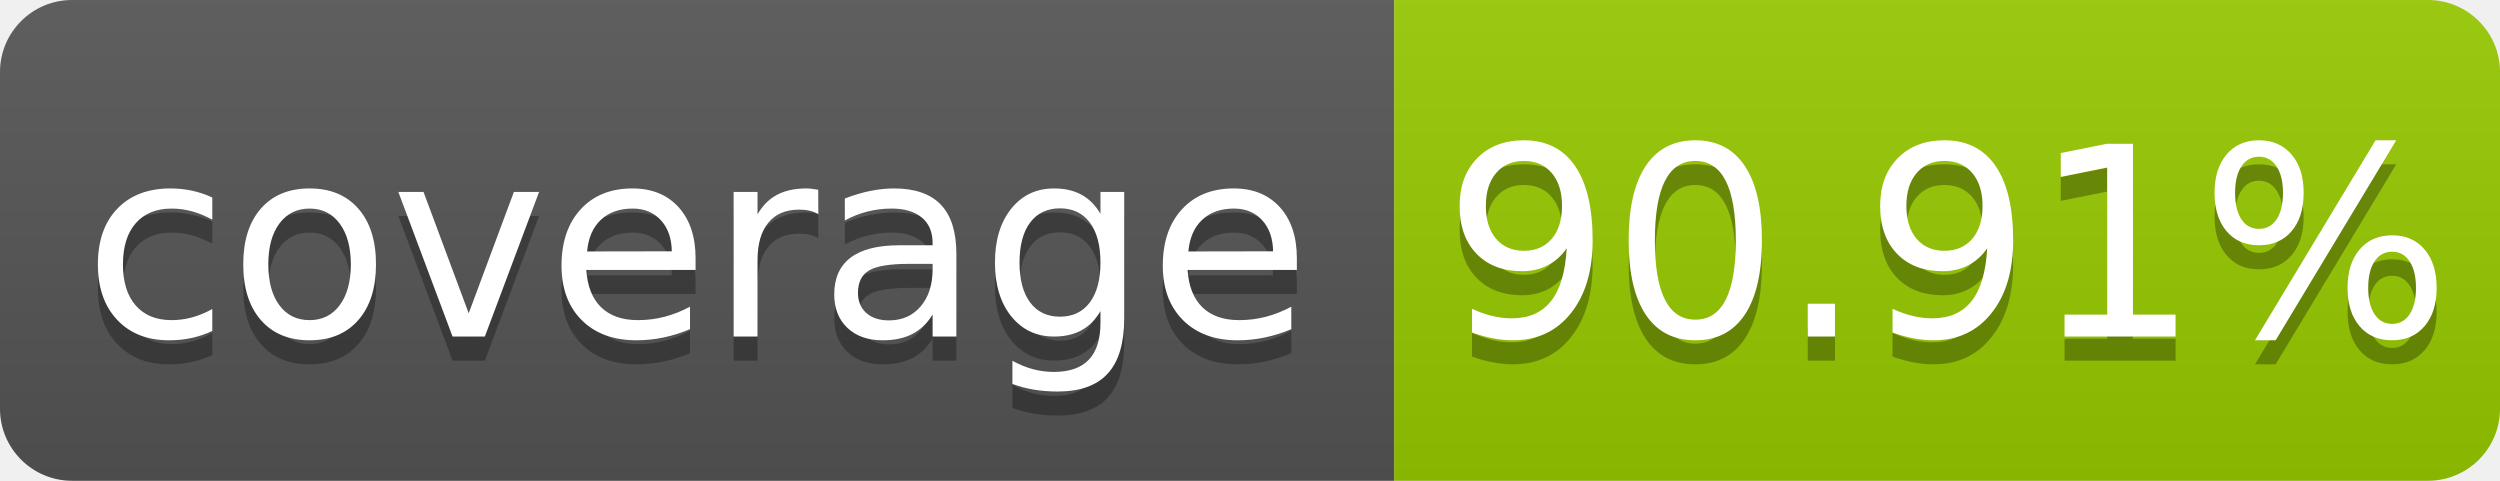
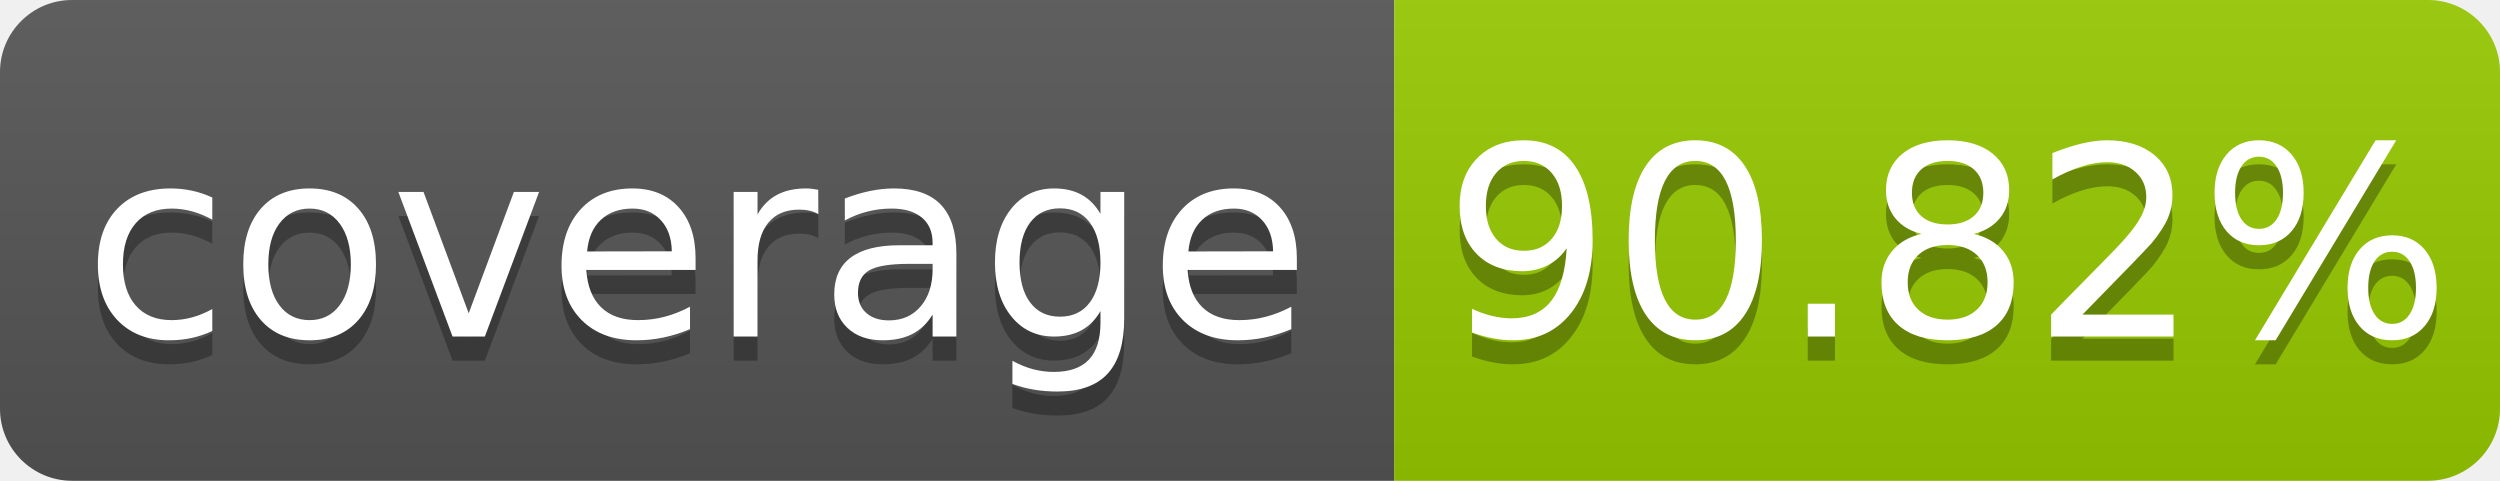
- <svg xmlns="http://www.w3.org/2000/svg" width="104" height="20" role="img" aria-label="coverage: 90.91%">
+ <svg xmlns="http://www.w3.org/2000/svg" width="104" height="20" role="img" aria-label="coverage: 90.82%">
  <linearGradient id="s" x2="0" y2="100%">
    <stop offset="0" stop-color="#bbb" stop-opacity=".1" />
    <stop offset="1" stop-opacity=".1" />
  </linearGradient>
  <clipPath id="r">
    <rect width="104" height="20" rx="3" fill="#fff" />
  </clipPath>
  <g clip-path="url(#r)">
    <rect width="58" height="20" fill="#555" />
    <rect x="58" width="46" height="20" fill="#97ca00" />
    <rect width="104" height="20" fill="url(#s)" />
  </g>
  <g fill="#fff" text-anchor="middle" font-family="Verdana,Geneva,DejaVu Sans,sans-serif" text-rendering="geometricPrecision" font-size="110">
    <text aria-hidden="true" x="290" y="150" fill="#010101" fill-opacity=".3" transform="scale(.1)" textLength="480">coverage</text>
    <text x="290" y="140" transform="scale(.1)" fill="#fff" textLength="480">coverage</text>
-     <text aria-hidden="true" x="810" y="150" fill="#010101" fill-opacity=".3" transform="scale(.1)" textLength="360">90.91%</text>
-     <text x="810" y="140" transform="scale(.1)" fill="#fff" textLength="360">90.91%</text>
+     <text aria-hidden="true" x="810" y="150" fill="#010101" fill-opacity=".3" transform="scale(.1)" textLength="360">90.82%</text>
+     <text x="810" y="140" transform="scale(.1)" fill="#fff" textLength="360">90.82%</text>
  </g>
</svg>
